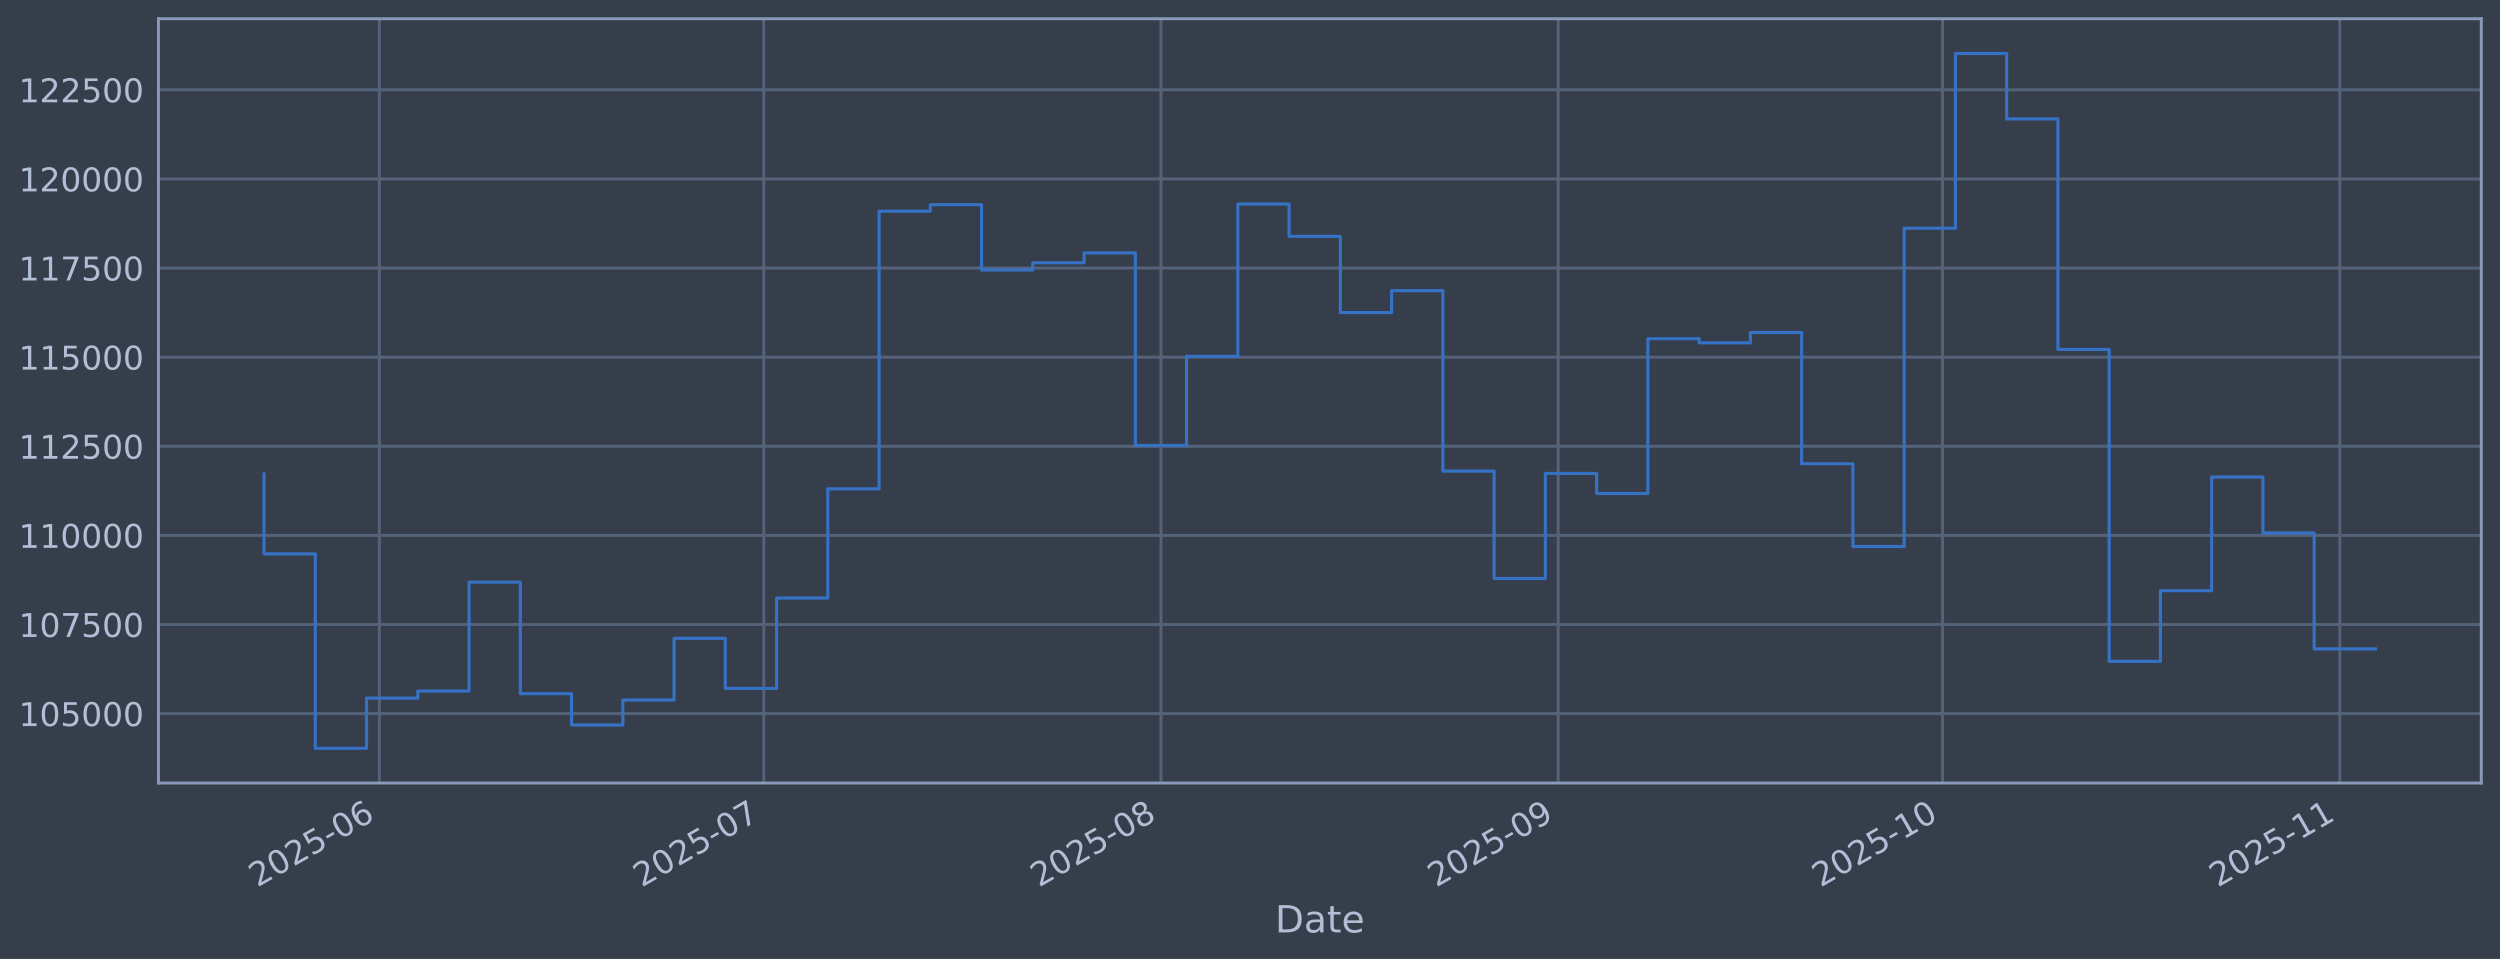
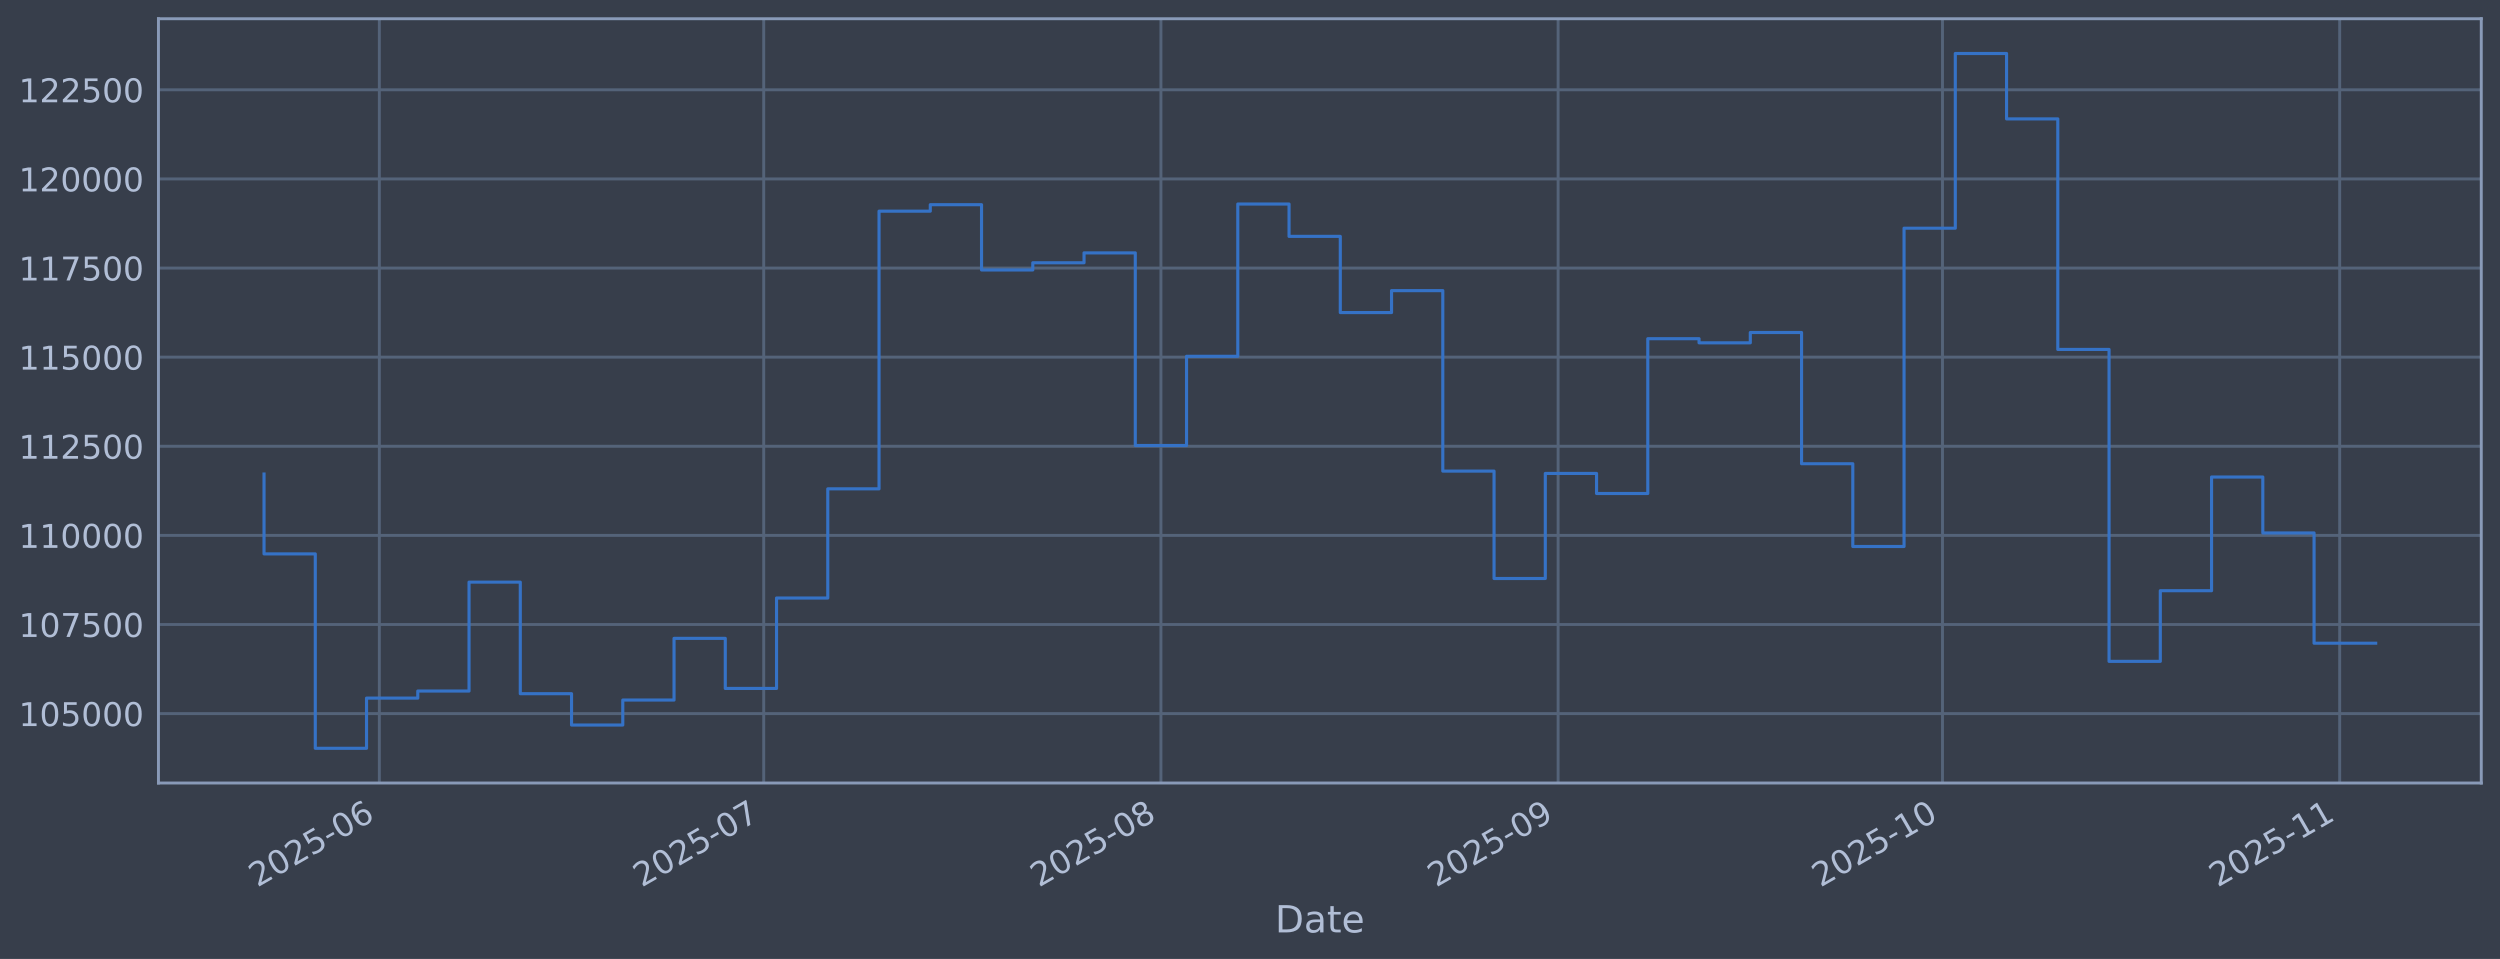
<svg xmlns="http://www.w3.org/2000/svg" xmlns:xlink="http://www.w3.org/1999/xlink" width="960.9pt" height="368.58pt" viewBox="0 0 960.9 368.58" version="1.1">
  <defs>
    <style type="text/css">*{stroke-linejoin: round; stroke-linecap: butt}</style>
  </defs>
  <g id="figure_1">
    <g id="patch_1">
      <path d="M 0 368.58  L 960.9 368.58  L 960.9 0  L 0 0  z " style="fill: #373e4b" />
    </g>
    <g id="axes_1">
      <g id="patch_2">
        <path d="M 60.901 300.96  L 953.701 300.96  L 953.701 7.2  L 60.901 7.2  z " style="fill: #373e4b" />
      </g>
      <g id="matplotlib.axis_1">
        <g id="xtick_1">
          <g id="line2d_1">
-             <path d="M 145.807 300.96  L 145.807 7.2  " clip-path="url(#p002248aa73)" style="fill: none; stroke: #546379; stroke-width: 1.12; stroke-linecap: square" />
+             <path d="M 145.804 300.96  L 145.804 7.2  " clip-path="url(#p883c65352e)" style="fill: none; stroke: #546379; stroke-width: 1.12; stroke-linecap: square" />
          </g>
          <g id="line2d_2" />
          <g id="text_1">
-             <g style="fill: #b1bed6" transform="translate(98.90349 341.1745) rotate(-30) scale(0.126 -0.126)">
+             <g style="fill: #b1bed6" transform="translate(98.90114 341.1745) rotate(-30) scale(0.126 -0.126)">
              <defs>
                <path id="DejaVuSans-32" d="M 1228 531  L 3431 531  L 3431 0  L 469 0  L 469 531  Q 828 903 1448 1529  Q 2069 2156 2228 2338  Q 2531 2678 2651 2914  Q 2772 3150 2772 3378  Q 2772 3750 2511 3984  Q 2250 4219 1831 4219  Q 1534 4219 1204 4116  Q 875 4013 500 3803  L 500 4441  Q 881 4594 1212 4672  Q 1544 4750 1819 4750  Q 2544 4750 2975 4387  Q 3406 4025 3406 3419  Q 3406 3131 3298 2873  Q 3191 2616 2906 2266  Q 2828 2175 2409 1742  Q 1991 1309 1228 531  z " transform="scale(0.015625)" />
                <path id="DejaVuSans-30" d="M 2034 4250  Q 1547 4250 1301 3770  Q 1056 3291 1056 2328  Q 1056 1369 1301 889  Q 1547 409 2034 409  Q 2525 409 2770 889  Q 3016 1369 3016 2328  Q 3016 3291 2770 3770  Q 2525 4250 2034 4250  z M 2034 4750  Q 2819 4750 3233 4129  Q 3647 3509 3647 2328  Q 3647 1150 3233 529  Q 2819 -91 2034 -91  Q 1250 -91 836 529  Q 422 1150 422 2328  Q 422 3509 836 4129  Q 1250 4750 2034 4750  z " transform="scale(0.015625)" />
                <path id="DejaVuSans-35" d="M 691 4666  L 3169 4666  L 3169 4134  L 1269 4134  L 1269 2991  Q 1406 3038 1543 3061  Q 1681 3084 1819 3084  Q 2600 3084 3056 2656  Q 3513 2228 3513 1497  Q 3513 744 3044 326  Q 2575 -91 1722 -91  Q 1428 -91 1123 -41  Q 819 9 494 109  L 494 744  Q 775 591 1075 516  Q 1375 441 1709 441  Q 2250 441 2565 725  Q 2881 1009 2881 1497  Q 2881 1984 2565 2268  Q 2250 2553 1709 2553  Q 1456 2553 1204 2497  Q 953 2441 691 2322  L 691 4666  z " transform="scale(0.015625)" />
                <path id="DejaVuSans-2d" d="M 313 2009  L 1997 2009  L 1997 1497  L 313 1497  L 313 2009  z " transform="scale(0.015625)" />
                <path id="DejaVuSans-36" d="M 2113 2584  Q 1688 2584 1439 2293  Q 1191 2003 1191 1497  Q 1191 994 1439 701  Q 1688 409 2113 409  Q 2538 409 2786 701  Q 3034 994 3034 1497  Q 3034 2003 2786 2293  Q 2538 2584 2113 2584  z M 3366 4563  L 3366 3988  Q 3128 4100 2886 4159  Q 2644 4219 2406 4219  Q 1781 4219 1451 3797  Q 1122 3375 1075 2522  Q 1259 2794 1537 2939  Q 1816 3084 2150 3084  Q 2853 3084 3261 2657  Q 3669 2231 3669 1497  Q 3669 778 3244 343  Q 2819 -91 2113 -91  Q 1303 -91 875 529  Q 447 1150 447 2328  Q 447 3434 972 4092  Q 1497 4750 2381 4750  Q 2619 4750 2861 4703  Q 3103 4656 3366 4563  z " transform="scale(0.015625)" />
              </defs>
              <use xlink:href="#DejaVuSans-32" />
              <use xlink:href="#DejaVuSans-30" transform="translate(63.62305 0)" />
              <use xlink:href="#DejaVuSans-32" transform="translate(127.2461 0)" />
              <use xlink:href="#DejaVuSans-35" transform="translate(190.8691 0)" />
              <use xlink:href="#DejaVuSans-2d" transform="translate(254.4922 0)" />
              <use xlink:href="#DejaVuSans-30" transform="translate(290.5762 0)" />
              <use xlink:href="#DejaVuSans-36" transform="translate(354.1992 0)" />
            </g>
          </g>
        </g>
        <g id="xtick_2">
          <g id="line2d_3">
-             <path d="M 293.555 300.96  L 293.555 7.2  " clip-path="url(#p002248aa73)" style="fill: none; stroke: #546379; stroke-width: 1.12; stroke-linecap: square" />
+             <path d="M 293.545 300.96  L 293.545 7.2  " clip-path="url(#p883c65352e)" style="fill: none; stroke: #546379; stroke-width: 1.12; stroke-linecap: square" />
          </g>
          <g id="line2d_4" />
          <g id="text_2">
-             <g style="fill: #b1bed6" transform="translate(246.6516 341.1745) rotate(-30) scale(0.126 -0.126)">
+             <g style="fill: #b1bed6" transform="translate(246.6415 341.1745) rotate(-30) scale(0.126 -0.126)">
              <defs>
                <path id="DejaVuSans-37" d="M 525 4666  L 3525 4666  L 3525 4397  L 1831 0  L 1172 0  L 2766 4134  L 525 4134  L 525 4666  z " transform="scale(0.015625)" />
              </defs>
              <use xlink:href="#DejaVuSans-32" />
              <use xlink:href="#DejaVuSans-30" transform="translate(63.62305 0)" />
              <use xlink:href="#DejaVuSans-32" transform="translate(127.2461 0)" />
              <use xlink:href="#DejaVuSans-35" transform="translate(190.8691 0)" />
              <use xlink:href="#DejaVuSans-2d" transform="translate(254.4922 0)" />
              <use xlink:href="#DejaVuSans-30" transform="translate(290.5762 0)" />
              <use xlink:href="#DejaVuSans-37" transform="translate(354.1992 0)" />
            </g>
          </g>
        </g>
        <g id="xtick_3">
          <g id="line2d_5">
-             <path d="M 446.228 300.96  L 446.228 7.2  " clip-path="url(#p002248aa73)" style="fill: none; stroke: #546379; stroke-width: 1.12; stroke-linecap: square" />
+             <path d="M 446.21 300.96  L 446.21 7.2  " clip-path="url(#p883c65352e)" style="fill: none; stroke: #546379; stroke-width: 1.12; stroke-linecap: square" />
          </g>
          <g id="line2d_6" />
          <g id="text_3">
-             <g style="fill: #b1bed6" transform="translate(399.3247 341.1745) rotate(-30) scale(0.126 -0.126)">
+             <g style="fill: #b1bed6" transform="translate(399.3065 341.1745) rotate(-30) scale(0.126 -0.126)">
              <defs>
                <path id="DejaVuSans-38" d="M 2034 2216  Q 1584 2216 1326 1975  Q 1069 1734 1069 1313  Q 1069 891 1326 650  Q 1584 409 2034 409  Q 2484 409 2743 651  Q 3003 894 3003 1313  Q 3003 1734 2745 1975  Q 2488 2216 2034 2216  z M 1403 2484  Q 997 2584 770 2862  Q 544 3141 544 3541  Q 544 4100 942 4425  Q 1341 4750 2034 4750  Q 2731 4750 3128 4425  Q 3525 4100 3525 3541  Q 3525 3141 3298 2862  Q 3072 2584 2669 2484  Q 3125 2378 3379 2068  Q 3634 1759 3634 1313  Q 3634 634 3220 271  Q 2806 -91 2034 -91  Q 1263 -91 848 271  Q 434 634 434 1313  Q 434 1759 690 2068  Q 947 2378 1403 2484  z M 1172 3481  Q 1172 3119 1398 2916  Q 1625 2713 2034 2713  Q 2441 2713 2670 2916  Q 2900 3119 2900 3481  Q 2900 3844 2670 4047  Q 2441 4250 2034 4250  Q 1625 4250 1398 4047  Q 1172 3844 1172 3481  z " transform="scale(0.015625)" />
              </defs>
              <use xlink:href="#DejaVuSans-32" />
              <use xlink:href="#DejaVuSans-30" transform="translate(63.62305 0)" />
              <use xlink:href="#DejaVuSans-32" transform="translate(127.2461 0)" />
              <use xlink:href="#DejaVuSans-35" transform="translate(190.8691 0)" />
              <use xlink:href="#DejaVuSans-2d" transform="translate(254.4922 0)" />
              <use xlink:href="#DejaVuSans-30" transform="translate(290.5762 0)" />
              <use xlink:href="#DejaVuSans-38" transform="translate(354.1992 0)" />
            </g>
          </g>
        </g>
        <g id="xtick_4">
          <g id="line2d_7">
-             <path d="M 598.901 300.96  L 598.901 7.2  " clip-path="url(#p002248aa73)" style="fill: none; stroke: #546379; stroke-width: 1.12; stroke-linecap: square" />
+             <path d="M 598.875 300.96  L 598.875 7.2  " clip-path="url(#p883c65352e)" style="fill: none; stroke: #546379; stroke-width: 1.12; stroke-linecap: square" />
          </g>
          <g id="line2d_8" />
          <g id="text_4">
-             <g style="fill: #b1bed6" transform="translate(551.9978 341.1745) rotate(-30) scale(0.126 -0.126)">
+             <g style="fill: #b1bed6" transform="translate(551.9715 341.1745) rotate(-30) scale(0.126 -0.126)">
              <defs>
                <path id="DejaVuSans-39" d="M 703 97  L 703 672  Q 941 559 1184 500  Q 1428 441 1663 441  Q 2288 441 2617 861  Q 2947 1281 2994 2138  Q 2813 1869 2534 1725  Q 2256 1581 1919 1581  Q 1219 1581 811 2004  Q 403 2428 403 3163  Q 403 3881 828 4315  Q 1253 4750 1959 4750  Q 2769 4750 3195 4129  Q 3622 3509 3622 2328  Q 3622 1225 3098 567  Q 2575 -91 1691 -91  Q 1453 -91 1209 -44  Q 966 3 703 97  z M 1959 2075  Q 2384 2075 2632 2365  Q 2881 2656 2881 3163  Q 2881 3666 2632 3958  Q 2384 4250 1959 4250  Q 1534 4250 1286 3958  Q 1038 3666 1038 3163  Q 1038 2656 1286 2365  Q 1534 2075 1959 2075  z " transform="scale(0.015625)" />
              </defs>
              <use xlink:href="#DejaVuSans-32" />
              <use xlink:href="#DejaVuSans-30" transform="translate(63.62305 0)" />
              <use xlink:href="#DejaVuSans-32" transform="translate(127.2461 0)" />
              <use xlink:href="#DejaVuSans-35" transform="translate(190.8691 0)" />
              <use xlink:href="#DejaVuSans-2d" transform="translate(254.4922 0)" />
              <use xlink:href="#DejaVuSans-30" transform="translate(290.5762 0)" />
              <use xlink:href="#DejaVuSans-39" transform="translate(354.1992 0)" />
            </g>
          </g>
        </g>
        <g id="xtick_5">
          <g id="line2d_9">
-             <path d="M 746.649 300.96  L 746.649 7.2  " clip-path="url(#p002248aa73)" style="fill: none; stroke: #546379; stroke-width: 1.12; stroke-linecap: square" />
+             <path d="M 746.615 300.96  L 746.615 7.2  " clip-path="url(#p883c65352e)" style="fill: none; stroke: #546379; stroke-width: 1.12; stroke-linecap: square" />
          </g>
          <g id="line2d_10" />
          <g id="text_5">
-             <g style="fill: #b1bed6" transform="translate(699.7459 341.1745) rotate(-30) scale(0.126 -0.126)">
+             <g style="fill: #b1bed6" transform="translate(699.7118 341.1745) rotate(-30) scale(0.126 -0.126)">
              <defs>
                <path id="DejaVuSans-31" d="M 794 531  L 1825 531  L 1825 4091  L 703 3866  L 703 4441  L 1819 4666  L 2450 4666  L 2450 531  L 3481 531  L 3481 0  L 794 0  L 794 531  z " transform="scale(0.015625)" />
              </defs>
              <use xlink:href="#DejaVuSans-32" />
              <use xlink:href="#DejaVuSans-30" transform="translate(63.62305 0)" />
              <use xlink:href="#DejaVuSans-32" transform="translate(127.2461 0)" />
              <use xlink:href="#DejaVuSans-35" transform="translate(190.8691 0)" />
              <use xlink:href="#DejaVuSans-2d" transform="translate(254.4922 0)" />
              <use xlink:href="#DejaVuSans-31" transform="translate(290.5762 0)" />
              <use xlink:href="#DejaVuSans-30" transform="translate(354.1992 0)" />
            </g>
          </g>
        </g>
        <g id="xtick_6">
          <g id="line2d_11">
-             <path d="M 899.322 300.96  L 899.322 7.2  " clip-path="url(#p002248aa73)" style="fill: none; stroke: #546379; stroke-width: 1.12; stroke-linecap: square" />
+             <path d="M 899.28 300.96  L 899.28 7.2  " clip-path="url(#p883c65352e)" style="fill: none; stroke: #546379; stroke-width: 1.12; stroke-linecap: square" />
          </g>
          <g id="line2d_12" />
          <g id="text_6">
-             <g style="fill: #b1bed6" transform="translate(852.419 341.1745) rotate(-30) scale(0.126 -0.126)">
+             <g style="fill: #b1bed6" transform="translate(852.3768 341.1745) rotate(-30) scale(0.126 -0.126)">
              <use xlink:href="#DejaVuSans-32" />
              <use xlink:href="#DejaVuSans-30" transform="translate(63.62305 0)" />
              <use xlink:href="#DejaVuSans-32" transform="translate(127.2461 0)" />
              <use xlink:href="#DejaVuSans-35" transform="translate(190.8691 0)" />
              <use xlink:href="#DejaVuSans-2d" transform="translate(254.4922 0)" />
              <use xlink:href="#DejaVuSans-31" transform="translate(290.5762 0)" />
              <use xlink:href="#DejaVuSans-31" transform="translate(354.1992 0)" />
            </g>
          </g>
        </g>
        <g id="text_7">
          <g style="fill: #b1bed6" transform="translate(490.0914 358.3856) scale(0.144 -0.144)">
            <defs>
              <path id="DejaVuSans-44" d="M 1259 4147  L 1259 519  L 2022 519  Q 2988 519 3436 956  Q 3884 1394 3884 2338  Q 3884 3275 3436 3711  Q 2988 4147 2022 4147  L 1259 4147  z M 628 4666  L 1925 4666  Q 3281 4666 3915 4102  Q 4550 3538 4550 2338  Q 4550 1131 3912 565  Q 3275 0 1925 0  L 628 0  L 628 4666  z " transform="scale(0.015625)" />
              <path id="DejaVuSans-61" d="M 2194 1759  Q 1497 1759 1228 1600  Q 959 1441 959 1056  Q 959 750 1161 570  Q 1363 391 1709 391  Q 2188 391 2477 730  Q 2766 1069 2766 1631  L 2766 1759  L 2194 1759  z M 3341 1997  L 3341 0  L 2766 0  L 2766 531  Q 2569 213 2275 61  Q 1981 -91 1556 -91  Q 1019 -91 701 211  Q 384 513 384 1019  Q 384 1609 779 1909  Q 1175 2209 1959 2209  L 2766 2209  L 2766 2266  Q 2766 2663 2505 2880  Q 2244 3097 1772 3097  Q 1472 3097 1187 3025  Q 903 2953 641 2809  L 641 3341  Q 956 3463 1253 3523  Q 1550 3584 1831 3584  Q 2591 3584 2966 3190  Q 3341 2797 3341 1997  z " transform="scale(0.015625)" />
              <path id="DejaVuSans-74" d="M 1172 4494  L 1172 3500  L 2356 3500  L 2356 3053  L 1172 3053  L 1172 1153  Q 1172 725 1289 603  Q 1406 481 1766 481  L 2356 481  L 2356 0  L 1766 0  Q 1100 0 847 248  Q 594 497 594 1153  L 594 3053  L 172 3053  L 172 3500  L 594 3500  L 594 4494  L 1172 4494  z " transform="scale(0.015625)" />
              <path id="DejaVuSans-65" d="M 3597 1894  L 3597 1613  L 953 1613  Q 991 1019 1311 708  Q 1631 397 2203 397  Q 2534 397 2845 478  Q 3156 559 3463 722  L 3463 178  Q 3153 47 2828 -22  Q 2503 -91 2169 -91  Q 1331 -91 842 396  Q 353 884 353 1716  Q 353 2575 817 3079  Q 1281 3584 2069 3584  Q 2775 3584 3186 3129  Q 3597 2675 3597 1894  z M 3022 2063  Q 3016 2534 2758 2815  Q 2500 3097 2075 3097  Q 1594 3097 1305 2825  Q 1016 2553 972 2059  L 3022 2063  z " transform="scale(0.015625)" />
            </defs>
            <use xlink:href="#DejaVuSans-44" />
            <use xlink:href="#DejaVuSans-61" transform="translate(77.00195 0)" />
            <use xlink:href="#DejaVuSans-74" transform="translate(138.2812 0)" />
            <use xlink:href="#DejaVuSans-65" transform="translate(177.4902 0)" />
          </g>
        </g>
      </g>
      <g id="matplotlib.axis_2">
        <g id="ytick_1">
          <g id="line2d_13">
-             <path d="M 60.901 274.286  L 953.701 274.286  " clip-path="url(#p002248aa73)" style="fill: none; stroke: #546379; stroke-width: 1.12; stroke-linecap: square" />
+             <path d="M 60.901 274.286  L 953.701 274.286  " clip-path="url(#p883c65352e)" style="fill: none; stroke: #546379; stroke-width: 1.12; stroke-linecap: square" />
          </g>
          <g id="line2d_14" />
          <g id="text_8">
            <g style="fill: #b1bed6" transform="translate(7.2 279.0725) scale(0.126 -0.126)">
              <use xlink:href="#DejaVuSans-31" />
              <use xlink:href="#DejaVuSans-30" transform="translate(63.62305 0)" />
              <use xlink:href="#DejaVuSans-35" transform="translate(127.2461 0)" />
              <use xlink:href="#DejaVuSans-30" transform="translate(190.8691 0)" />
              <use xlink:href="#DejaVuSans-30" transform="translate(254.4922 0)" />
              <use xlink:href="#DejaVuSans-30" transform="translate(318.1152 0)" />
            </g>
          </g>
        </g>
        <g id="ytick_2">
          <g id="line2d_15">
-             <path d="M 60.901 240.033  L 953.701 240.033  " clip-path="url(#p002248aa73)" style="fill: none; stroke: #546379; stroke-width: 1.12; stroke-linecap: square" />
+             <path d="M 60.901 240.033  L 953.701 240.033  " clip-path="url(#p883c65352e)" style="fill: none; stroke: #546379; stroke-width: 1.12; stroke-linecap: square" />
          </g>
          <g id="line2d_16" />
          <g id="text_9">
            <g style="fill: #b1bed6" transform="translate(7.2 244.8204) scale(0.126 -0.126)">
              <use xlink:href="#DejaVuSans-31" />
              <use xlink:href="#DejaVuSans-30" transform="translate(63.62305 0)" />
              <use xlink:href="#DejaVuSans-37" transform="translate(127.2461 0)" />
              <use xlink:href="#DejaVuSans-35" transform="translate(190.8691 0)" />
              <use xlink:href="#DejaVuSans-30" transform="translate(254.4922 0)" />
              <use xlink:href="#DejaVuSans-30" transform="translate(318.1152 0)" />
            </g>
          </g>
        </g>
        <g id="ytick_3">
          <g id="line2d_17">
-             <path d="M 60.901 205.781  L 953.701 205.781  " clip-path="url(#p002248aa73)" style="fill: none; stroke: #546379; stroke-width: 1.12; stroke-linecap: square" />
+             <path d="M 60.901 205.781  L 953.701 205.781  " clip-path="url(#p883c65352e)" style="fill: none; stroke: #546379; stroke-width: 1.12; stroke-linecap: square" />
          </g>
          <g id="line2d_18" />
          <g id="text_10">
            <g style="fill: #b1bed6" transform="translate(7.2 210.5682) scale(0.126 -0.126)">
              <use xlink:href="#DejaVuSans-31" />
              <use xlink:href="#DejaVuSans-31" transform="translate(63.62305 0)" />
              <use xlink:href="#DejaVuSans-30" transform="translate(127.2461 0)" />
              <use xlink:href="#DejaVuSans-30" transform="translate(190.8691 0)" />
              <use xlink:href="#DejaVuSans-30" transform="translate(254.4922 0)" />
              <use xlink:href="#DejaVuSans-30" transform="translate(318.1152 0)" />
            </g>
          </g>
        </g>
        <g id="ytick_4">
          <g id="line2d_19">
-             <path d="M 60.901 171.529  L 953.701 171.529  " clip-path="url(#p002248aa73)" style="fill: none; stroke: #546379; stroke-width: 1.12; stroke-linecap: square" />
+             <path d="M 60.901 171.529  L 953.701 171.529  " clip-path="url(#p883c65352e)" style="fill: none; stroke: #546379; stroke-width: 1.12; stroke-linecap: square" />
          </g>
          <g id="line2d_20" />
          <g id="text_11">
            <g style="fill: #b1bed6" transform="translate(7.2 176.316) scale(0.126 -0.126)">
              <use xlink:href="#DejaVuSans-31" />
              <use xlink:href="#DejaVuSans-31" transform="translate(63.62305 0)" />
              <use xlink:href="#DejaVuSans-32" transform="translate(127.2461 0)" />
              <use xlink:href="#DejaVuSans-35" transform="translate(190.8691 0)" />
              <use xlink:href="#DejaVuSans-30" transform="translate(254.4922 0)" />
              <use xlink:href="#DejaVuSans-30" transform="translate(318.1152 0)" />
            </g>
          </g>
        </g>
        <g id="ytick_5">
          <g id="line2d_21">
-             <path d="M 60.901 137.277  L 953.701 137.277  " clip-path="url(#p002248aa73)" style="fill: none; stroke: #546379; stroke-width: 1.12; stroke-linecap: square" />
+             <path d="M 60.901 137.277  L 953.701 137.277  " clip-path="url(#p883c65352e)" style="fill: none; stroke: #546379; stroke-width: 1.12; stroke-linecap: square" />
          </g>
          <g id="line2d_22" />
          <g id="text_12">
            <g style="fill: #b1bed6" transform="translate(7.2 142.0639) scale(0.126 -0.126)">
              <use xlink:href="#DejaVuSans-31" />
              <use xlink:href="#DejaVuSans-31" transform="translate(63.62305 0)" />
              <use xlink:href="#DejaVuSans-35" transform="translate(127.2461 0)" />
              <use xlink:href="#DejaVuSans-30" transform="translate(190.8691 0)" />
              <use xlink:href="#DejaVuSans-30" transform="translate(254.4922 0)" />
              <use xlink:href="#DejaVuSans-30" transform="translate(318.1152 0)" />
            </g>
          </g>
        </g>
        <g id="ytick_6">
          <g id="line2d_23">
-             <path d="M 60.901 103.025  L 953.701 103.025  " clip-path="url(#p002248aa73)" style="fill: none; stroke: #546379; stroke-width: 1.12; stroke-linecap: square" />
+             <path d="M 60.901 103.025  L 953.701 103.025  " clip-path="url(#p883c65352e)" style="fill: none; stroke: #546379; stroke-width: 1.12; stroke-linecap: square" />
          </g>
          <g id="line2d_24" />
          <g id="text_13">
            <g style="fill: #b1bed6" transform="translate(7.2 107.8117) scale(0.126 -0.126)">
              <use xlink:href="#DejaVuSans-31" />
              <use xlink:href="#DejaVuSans-31" transform="translate(63.62305 0)" />
              <use xlink:href="#DejaVuSans-37" transform="translate(127.2461 0)" />
              <use xlink:href="#DejaVuSans-35" transform="translate(190.8691 0)" />
              <use xlink:href="#DejaVuSans-30" transform="translate(254.4922 0)" />
              <use xlink:href="#DejaVuSans-30" transform="translate(318.1152 0)" />
            </g>
          </g>
        </g>
        <g id="ytick_7">
          <g id="line2d_25">
-             <path d="M 60.901 68.773  L 953.701 68.773  " clip-path="url(#p002248aa73)" style="fill: none; stroke: #546379; stroke-width: 1.12; stroke-linecap: square" />
+             <path d="M 60.901 68.773  L 953.701 68.773  " clip-path="url(#p883c65352e)" style="fill: none; stroke: #546379; stroke-width: 1.12; stroke-linecap: square" />
          </g>
          <g id="line2d_26" />
          <g id="text_14">
            <g style="fill: #b1bed6" transform="translate(7.2 73.55953) scale(0.126 -0.126)">
              <use xlink:href="#DejaVuSans-31" />
              <use xlink:href="#DejaVuSans-32" transform="translate(63.62305 0)" />
              <use xlink:href="#DejaVuSans-30" transform="translate(127.2461 0)" />
              <use xlink:href="#DejaVuSans-30" transform="translate(190.8691 0)" />
              <use xlink:href="#DejaVuSans-30" transform="translate(254.4922 0)" />
              <use xlink:href="#DejaVuSans-30" transform="translate(318.1152 0)" />
            </g>
          </g>
        </g>
        <g id="ytick_8">
          <g id="line2d_27">
-             <path d="M 60.901 34.52  L 953.701 34.52  " clip-path="url(#p002248aa73)" style="fill: none; stroke: #546379; stroke-width: 1.12; stroke-linecap: square" />
+             <path d="M 60.901 34.52  L 953.701 34.52  " clip-path="url(#p883c65352e)" style="fill: none; stroke: #546379; stroke-width: 1.12; stroke-linecap: square" />
          </g>
          <g id="line2d_28" />
          <g id="text_15">
            <g style="fill: #b1bed6" transform="translate(7.2 39.30736) scale(0.126 -0.126)">
              <use xlink:href="#DejaVuSans-31" />
              <use xlink:href="#DejaVuSans-32" transform="translate(63.62305 0)" />
              <use xlink:href="#DejaVuSans-32" transform="translate(127.2461 0)" />
              <use xlink:href="#DejaVuSans-35" transform="translate(190.8691 0)" />
              <use xlink:href="#DejaVuSans-30" transform="translate(254.4922 0)" />
              <use xlink:href="#DejaVuSans-30" transform="translate(318.1152 0)" />
            </g>
          </g>
        </g>
      </g>
      <g id="line2d_29">
-         <path d="M 101.482 182.186  L 101.482 212.888  L 121.182 212.888  L 121.182 287.607  L 140.882 287.607  L 140.882 268.333  L 160.582 268.333  L 160.582 265.613  L 180.281 265.613  L 180.281 223.75  L 199.981 223.75  L 199.981 266.631  L 219.681 266.631  L 219.681 278.665  L 239.381 278.665  L 239.381 269.075  L 259.08 269.075  L 259.08 245.372  L 278.78 245.372  L 278.78 264.615  L 298.48 264.615  L 298.48 229.852  L 318.18 229.852  L 318.18 187.898  L 337.879 187.898  L 337.879 81.166  L 357.579 81.166  L 357.579 78.68  L 377.279 78.68  L 377.279 103.754  L 396.979 103.754  L 396.979 100.992  L 416.678 100.992  L 416.678 97.194  L 436.378 97.194  L 436.378 171.232  L 456.078 171.232  L 456.078 136.942  L 475.778 136.942  L 475.778 78.426  L 495.477 78.426  L 495.477 90.86  L 515.177 90.86  L 515.177 120.135  L 534.877 120.135  L 534.877 111.698  L 554.577 111.698  L 554.577 181.072  L 574.276 181.072  L 574.276 222.348  L 593.976 222.348  L 593.976 181.975  L 613.676 181.975  L 613.676 189.676  L 633.376 189.676  L 633.376 130.184  L 653.075 130.184  L 653.075 131.764  L 672.775 131.764  L 672.775 127.804  L 692.475 127.804  L 692.475 178.239  L 712.175 178.239  L 712.175 210.044  L 731.874 210.044  L 731.874 87.711  L 751.574 87.711  L 751.574 20.553  L 771.274 20.553  L 771.274 45.695  L 790.974 45.695  L 790.974 134.311  L 810.673 134.311  L 810.673 254.199  L 830.373 254.199  L 830.373 227.044  L 850.073 227.044  L 850.073 183.344  L 869.773 183.344  L 869.773 204.842  L 889.472 204.842  L 889.472 249.409  L 913.119 249.409  " clip-path="url(#p002248aa73)" style="fill: none; stroke: #3572c6; stroke-width: 1.2; stroke-linecap: square" />
+         <path d="M 101.482 182.186  L 101.482 212.888  L 121.181 212.888  L 121.181 287.607  L 140.88 287.607  L 140.88 268.333  L 160.578 268.333  L 160.578 265.613  L 180.277 265.613  L 180.277 223.75  L 199.976 223.75  L 199.976 266.631  L 219.675 266.631  L 219.675 278.665  L 239.373 278.665  L 239.373 269.075  L 259.072 269.075  L 259.072 245.372  L 278.771 245.372  L 278.771 264.615  L 298.469 264.615  L 298.469 229.852  L 318.168 229.852  L 318.168 187.898  L 337.867 187.898  L 337.867 81.166  L 357.566 81.166  L 357.566 78.68  L 377.264 78.68  L 377.264 103.754  L 396.963 103.754  L 396.963 100.992  L 416.662 100.992  L 416.662 97.194  L 436.36 97.194  L 436.36 171.232  L 456.059 171.232  L 456.059 136.942  L 475.758 136.942  L 475.758 78.426  L 495.457 78.426  L 495.457 90.86  L 515.155 90.86  L 515.155 120.135  L 534.854 120.135  L 534.854 111.698  L 554.553 111.698  L 554.553 181.072  L 574.251 181.072  L 574.251 222.348  L 593.95 222.348  L 593.95 181.975  L 613.649 181.975  L 613.649 189.676  L 633.347 189.676  L 633.347 130.184  L 653.046 130.184  L 653.046 131.764  L 672.745 131.764  L 672.745 127.804  L 692.444 127.804  L 692.444 178.239  L 712.142 178.239  L 712.142 210.044  L 731.841 210.044  L 731.841 87.711  L 751.54 87.711  L 751.54 20.553  L 771.238 20.553  L 771.238 45.695  L 790.937 45.695  L 790.937 134.311  L 810.636 134.311  L 810.636 254.199  L 830.335 254.199  L 830.335 227.044  L 850.033 227.044  L 850.033 183.344  L 869.732 183.344  L 869.732 204.842  L 889.431 204.842  L 889.431 247.222  L 913.119 247.222  " clip-path="url(#p883c65352e)" style="fill: none; stroke: #3572c6; stroke-width: 1.2; stroke-linecap: square" />
      </g>
      <g id="patch_3">
        <path d="M 60.901 300.96  L 60.901 7.2  " style="fill: none; stroke: #899ab8; stroke-width: 1.12; stroke-linejoin: miter; stroke-linecap: square" />
      </g>
      <g id="patch_4">
        <path d="M 953.701 300.96  L 953.701 7.2  " style="fill: none; stroke: #899ab8; stroke-width: 1.12; stroke-linejoin: miter; stroke-linecap: square" />
      </g>
      <g id="patch_5">
        <path d="M 60.901 300.96  L 953.701 300.96  " style="fill: none; stroke: #899ab8; stroke-width: 1.12; stroke-linejoin: miter; stroke-linecap: square" />
      </g>
      <g id="patch_6">
        <path d="M 60.901 7.2  L 953.701 7.2  " style="fill: none; stroke: #899ab8; stroke-width: 1.12; stroke-linejoin: miter; stroke-linecap: square" />
      </g>
    </g>
  </g>
  <defs>
-     <clipPath id="p002248aa73">
+     <clipPath id="p883c65352e">
      <rect x="60.901" y="7.2" width="892.8" height="293.76" />
    </clipPath>
  </defs>
</svg>
